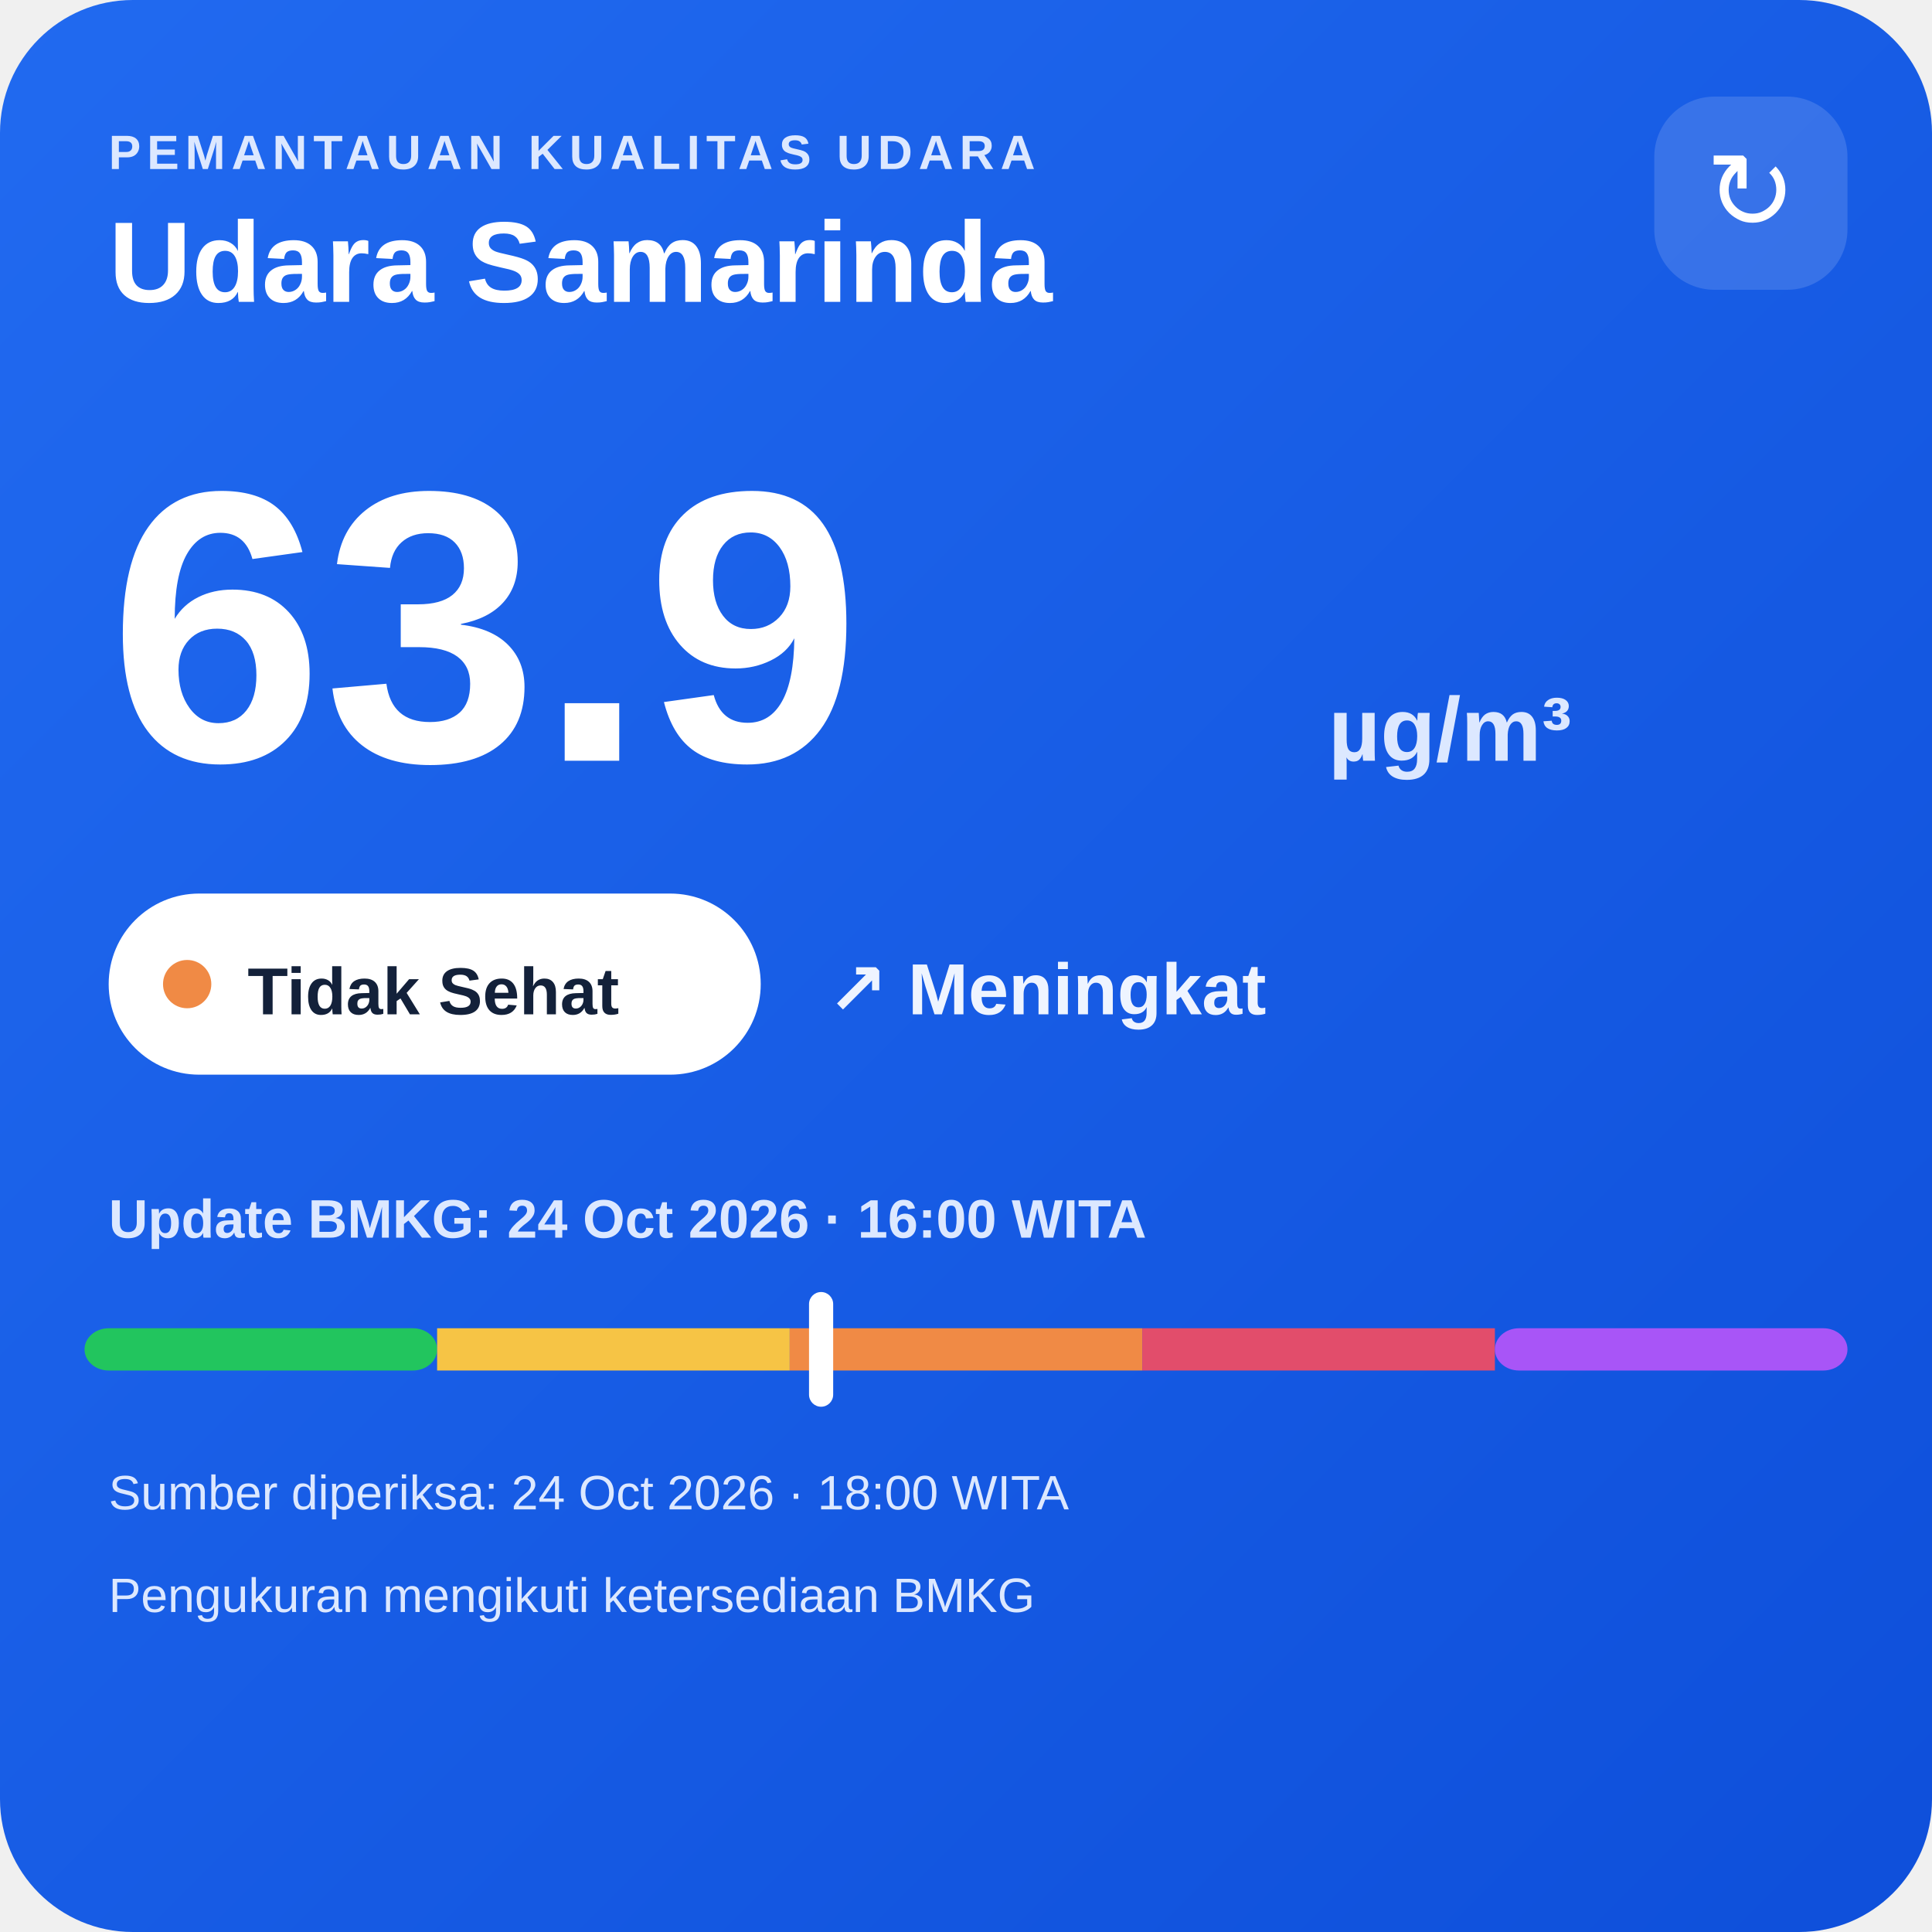
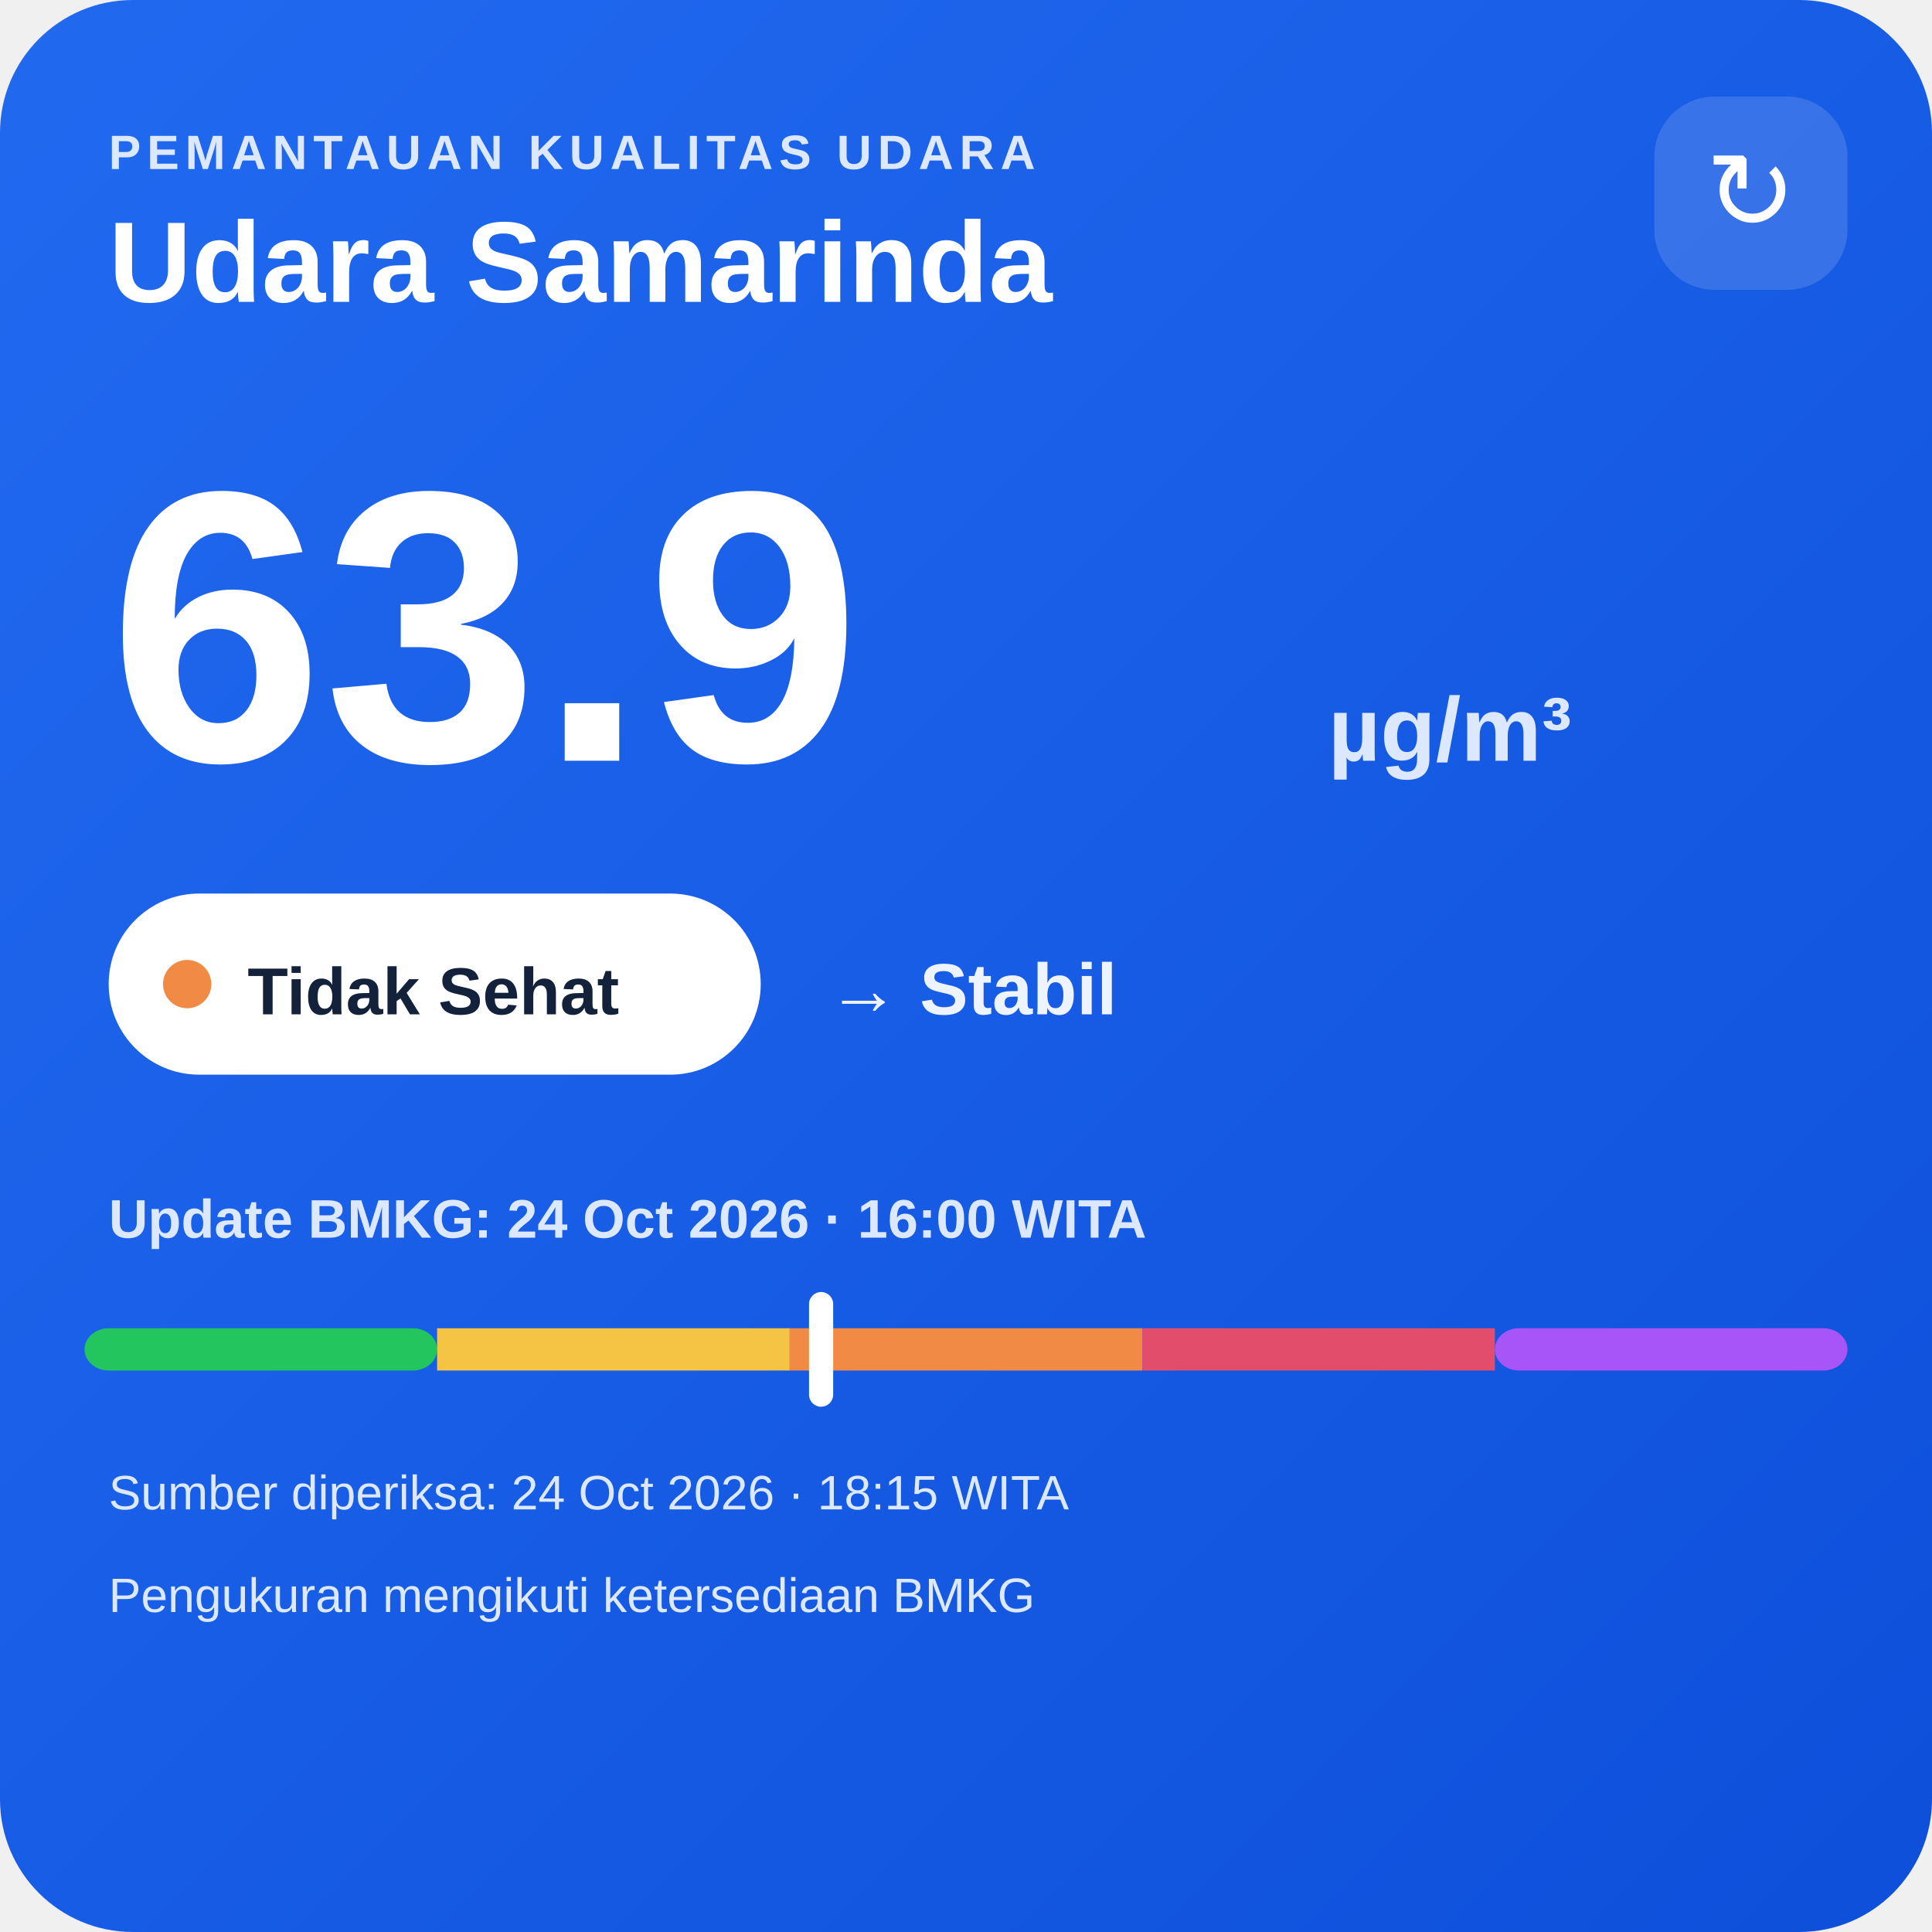
<svg xmlns="http://www.w3.org/2000/svg" width="320" height="320" viewBox="0 0 320 320">
  <defs>
    <linearGradient id="bg" x1="0" y1="0" x2="1" y2="1">
      <stop offset="0" stop-color="#216af0" />
      <stop offset="1" stop-color="#0e4fda" />
    </linearGradient>
  </defs>
  <rect width="320" height="320" rx="22" fill="url(#bg)" />
  <text x="18" y="28" fill="#dce8ff" font-family="Arial,sans-serif" font-size="8" font-weight="700" letter-spacing="1">PEMANTAUAN KUALITAS UDARA</text>
  <text x="18" y="50" fill="#ffffff" font-family="Arial,sans-serif" font-size="19" font-weight="700">Udara Samarinda</text>
  <rect x="274" y="16" width="32" height="32" rx="10" fill="#ffffff" fill-opacity=".14" />
  <text x="290" y="38" text-anchor="middle" fill="#ffffff" font-family="Arial,sans-serif" font-size="18">↻</text>
  <text x="18" y="126" fill="#ffffff" font-family="Arial,sans-serif" font-size="64" font-weight="800">63.9</text>
  <text x="220" y="126" fill="#dce8ff" font-family="Arial,sans-serif" font-size="15" font-weight="700">µg/m³</text>
  <rect x="18" y="148" width="108" height="30" rx="15" fill="#ffffff" />
  <circle cx="31" cy="163" r="4" fill="#f08a45" />
  <text x="41" y="168" fill="#13213a" font-family="Arial,sans-serif" font-size="11" font-weight="700">Tidak Sehat</text>
-   <text x="137" y="168" fill="#eef4ff" font-family="Arial,sans-serif" font-size="12" font-weight="700">↗ Meningkat</text>
+   <text x="137" y="168" fill="#eef4ff" font-family="Arial,sans-serif" font-size="12" font-weight="700">→ Stabil</text>
  <text x="18" y="205" fill="#dce8ff" font-family="Arial,sans-serif" font-size="9" font-weight="700">Update BMKG: 24 Oct 2026 · 16:00 WITA</text>
  <rect x="14" y="220" width="58.4" height="7" rx="4" fill="#22c55e" />
  <rect x="72.4" y="220" width="58.4" height="7" fill="#f6c445" />
  <rect x="130.8" y="220" width="58.4" height="7" fill="#f08a45" />
  <rect x="189.2" y="220" width="58.4" height="7" fill="#e24d6b" />
  <rect x="247.6" y="220" width="58.4" height="7" rx="4" fill="#a855f7" />
  <rect x="134.0" y="214" width="4" height="19" rx="2" fill="#ffffff" />
-   <text x="18" y="250" fill="#dce8ff" font-family="Arial,sans-serif" font-size="8">Sumber diperiksa: 24 Oct 2026 · 18:00 WITA</text>
+   <text x="18" y="250" fill="#dce8ff" font-family="Arial,sans-serif" font-size="8">Sumber diperiksa: 24 Oct 2026 · 18:15 WITA</text>
  <text x="18" y="267" fill="#dce8ff" font-family="Arial,sans-serif" font-size="8">Pengukuran mengikuti ketersediaan BMKG</text>
</svg>
